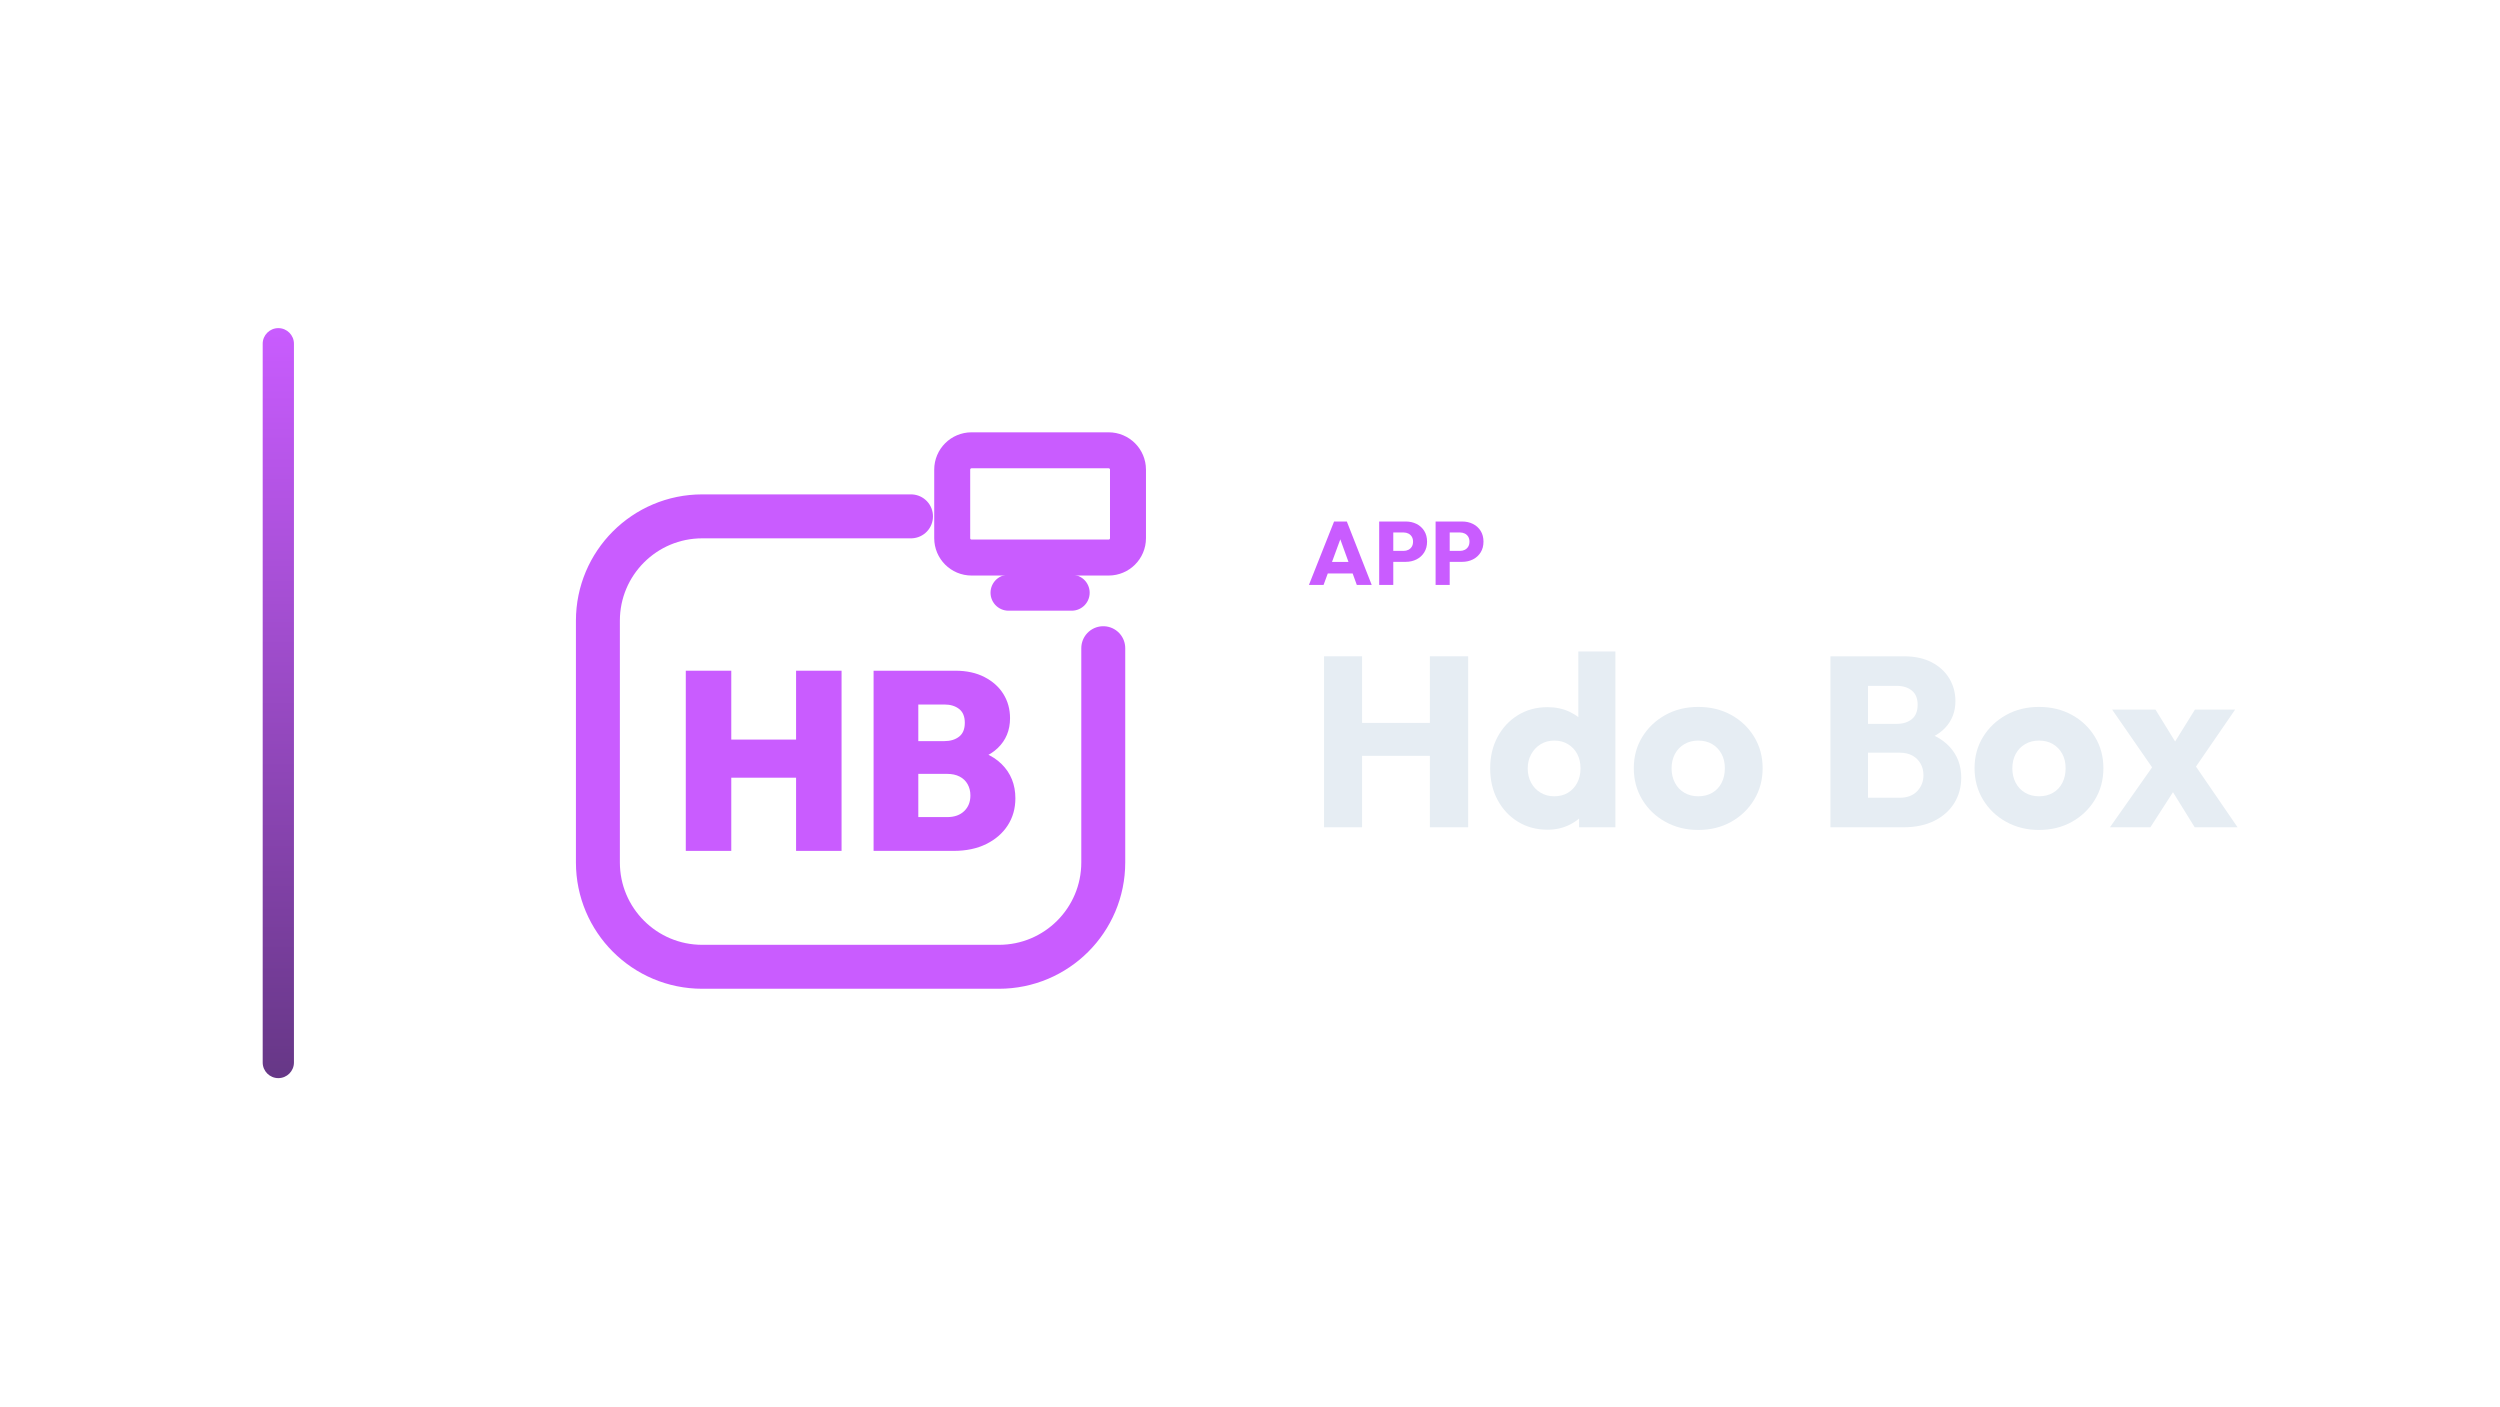
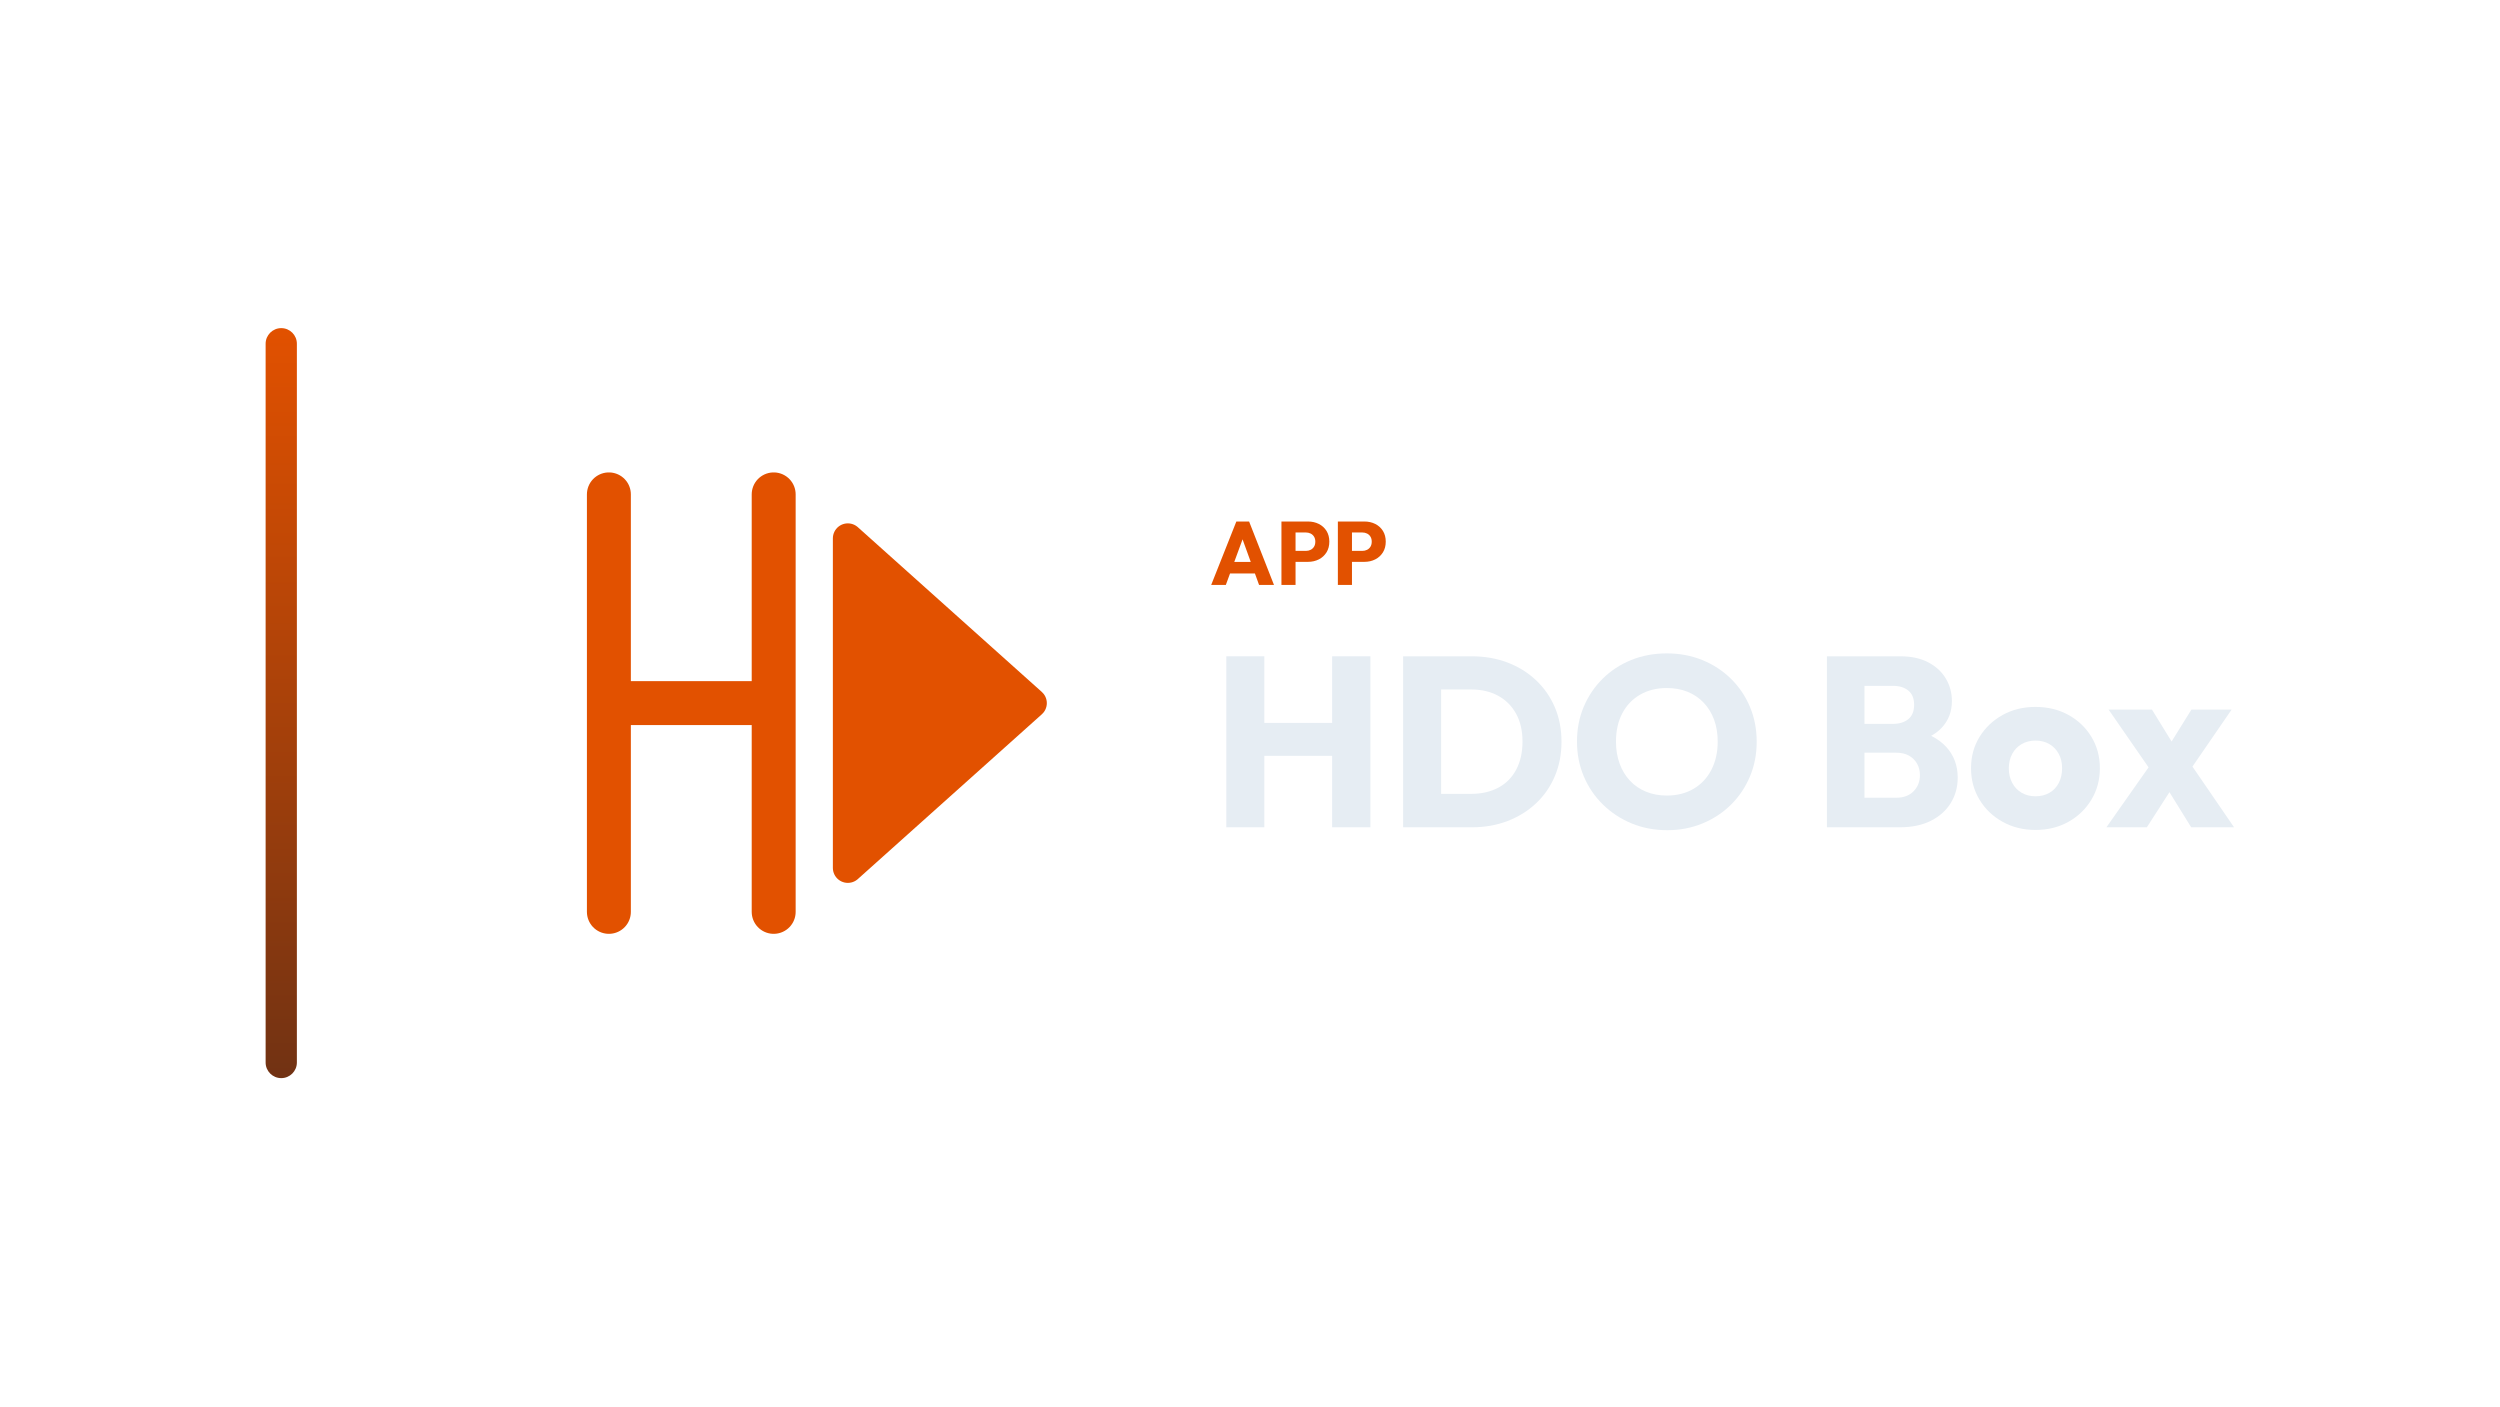
<svg xmlns="http://www.w3.org/2000/svg" width="1280" height="720" viewBox="0 0 1280 720">
-   <g transform="translate(64.5,0.0)">
+   <g transform="translate(66.0,0.0)">
    <defs>
      <linearGradient id="cbRail" x1="0" y1="0" x2="0" y2="1">
-         <stop offset="0%" stop-color="#C95CFF" />
-         <stop offset="100%" stop-color="#663786" />
+         <stop offset="0%" stop-color="#E25100" />
+         <stop offset="100%" stop-color="#713213" />
      </linearGradient>
    </defs>
    <rect x="70" y="168" width="16" height="384" rx="8.0" fill="url(#cbRail)" />
-     <g transform="translate(191,180) scale(0.70312)">
-       <path d="M 300 120 L 148 120 C 106 120 72 154 72 196 L 72 372 C 72 414 106 448 148 448 L 364 448 C 406 448 440 414 440 372 L 440 216" fill="none" stroke="#C95CFF" stroke-width="32.0" stroke-linecap="round" stroke-linejoin="round" />
-       <rect x="330.0" y="71.9" width="128.0" height="78.1" rx="14.1" fill="none" stroke="#C95CFF" stroke-width="26.2" stroke-linecap="round" stroke-linejoin="round" />
-       <path d="M 371.0 175.6 L 417.0 175.6" fill="none" stroke="#C95CFF" stroke-width="26.2" stroke-linecap="round" stroke-linejoin="round" />
-       <path d="M136.0 363.598V232.402H169.123V363.598ZM216.308 363.598V232.402H249.431V363.598ZM154.874 310.305V282.549H228.336V310.305Z" fill="#C95CFF" stroke="none" />
-       <path d="M299.022 363.598V338.987H326.409Q334.18 338.987 338.714 334.638Q343.247 330.29 343.247 323.258Q343.247 318.632 341.212 315.024Q339.177 311.416 335.383 309.473Q331.59 307.53 326.409 307.53H299.022V283.659H324.373Q330.85 283.659 335.013 280.421Q339.177 277.183 339.177 270.336Q339.177 263.49 335.013 260.251Q330.85 257.013 324.373 257.013H299.022V232.402H332.33Q344.543 232.402 353.517 237.029Q362.492 241.655 367.303 249.426Q372.114 257.198 372.114 267.005Q372.114 280.143 363.14 288.748Q354.165 297.352 337.141 299.388V288.285Q356.015 290.506 366.008 300.406Q376.0 310.305 376.0 325.294Q376.0 336.396 370.449 345.001Q364.897 353.605 354.813 358.601Q344.728 363.598 331.035 363.598ZM272.746 363.598V232.402H305.314V363.598Z" fill="#C95CFF" stroke="none" />
+     <g transform="translate(167,180) scale(0.70312)">
+       <path d="M 112 104 L 112 408 M 112 256 L 232 256 M 232 104 L 232 408" fill="none" stroke="#E25100" stroke-width="32.0" stroke-linecap="round" stroke-linejoin="round" />
+       <path d="M 286 136 L 420 256 L 286 376 Z" stroke="#E25100" stroke-width="21.8" stroke-linecap="round" stroke-linejoin="round" fill="#E25100" />
    </g>
-     <path d="M605.667 299.49 618.547 267.014H625.079L637.821 299.49H630.185L620.433 272.534H623.055L613.165 299.49ZM612.981 293.602V287.714H630.691V293.602Z" fill="#C95CFF" stroke="none" />
-     <path d="M647.159 287.668V282.056H654.151Q655.485 282.056 656.589 281.504Q657.693 280.952 658.337 279.894Q658.981 278.836 658.981 277.318Q658.981 275.846 658.337 274.788Q657.693 273.73 656.589 273.178Q655.485 272.626 654.151 272.626H647.159V267.014H655.209Q658.291 267.014 660.775 268.256Q663.259 269.498 664.708 271.821Q666.157 274.144 666.157 277.318Q666.157 280.492 664.708 282.815Q663.259 285.138 660.775 286.403Q658.291 287.668 655.209 287.668ZM641.639 299.49V267.014H648.861V299.49Z" fill="#C95CFF" stroke="none" />
-     <path d="M676.047 287.668V282.056H683.039Q684.373 282.056 685.477 281.504Q686.581 280.952 687.225 279.894Q687.869 278.836 687.869 277.318Q687.869 275.846 687.225 274.788Q686.581 273.73 685.477 273.178Q684.373 272.626 683.039 272.626H676.047V267.014H684.097Q687.179 267.014 689.663 268.256Q692.147 269.498 693.596 271.821Q695.045 274.144 695.045 277.318Q695.045 280.492 693.596 282.815Q692.147 285.138 689.663 286.403Q687.179 287.668 684.097 287.668ZM670.527 299.49V267.014H677.749V299.49Z" fill="#C95CFF" stroke="none" />
-     <path d="M613.409 423.57V336.026H632.877V423.57ZM667.597 423.57V336.026H687.189V423.57ZM625.065 386.99V370.126H674.045V386.99Z" fill="#E6EDF3" stroke="none" />
-     <path d="M727.861 424.81Q719.305 424.81 712.671 420.718Q706.037 416.626 702.255 409.558Q698.473 402.49 698.473 393.438Q698.473 384.386 702.255 377.318Q706.037 370.25 712.671 366.158Q719.305 362.066 727.861 362.066Q734.061 362.066 739.083 364.422Q744.105 366.778 747.391 370.932Q750.677 375.086 751.049 380.418V405.838Q750.677 411.17 747.453 415.448Q744.229 419.726 739.145 422.268Q734.061 424.81 727.861 424.81ZM731.209 407.698Q735.301 407.698 738.277 405.9Q741.253 404.102 742.989 400.878Q744.725 397.654 744.725 393.438Q744.725 389.222 743.051 386.06Q741.377 382.898 738.339 381.038Q735.301 379.178 731.333 379.178Q727.365 379.178 724.327 381.038Q721.289 382.898 719.491 386.122Q717.693 389.346 717.693 393.438Q717.693 397.53 719.429 400.754Q721.165 403.978 724.265 405.838Q727.365 407.698 731.209 407.698ZM762.581 423.57H743.981V407.326L746.833 392.694L743.609 378.062V333.546H762.581Z" fill="#E6EDF3" stroke="none" />
-     <path d="M804.989 424.934Q795.689 424.934 788.187 420.78Q780.685 416.626 776.345 409.434Q772.005 402.242 772.005 393.314Q772.005 384.386 776.345 377.318Q780.685 370.25 788.125 366.096Q795.565 361.942 804.989 361.942Q814.413 361.942 821.853 366.034Q829.293 370.126 833.633 377.256Q837.973 384.386 837.973 393.314Q837.973 402.242 833.633 409.434Q829.293 416.626 821.853 420.78Q814.413 424.934 804.989 424.934ZM804.989 407.698Q809.081 407.698 812.181 405.9Q815.281 404.102 816.955 400.816Q818.629 397.53 818.629 393.314Q818.629 389.098 816.893 385.936Q815.157 382.774 812.119 380.976Q809.081 379.178 804.989 379.178Q801.021 379.178 797.921 380.976Q794.821 382.774 793.085 385.998Q791.349 389.222 791.349 393.438Q791.349 397.53 793.085 400.816Q794.821 404.102 797.921 405.9Q801.021 407.698 804.989 407.698Z" fill="#E6EDF3" stroke="none" />
-     <path d="M887.573 423.57V408.442H908.157Q913.861 408.442 917.085 405.094Q920.309 401.746 920.309 396.91Q920.309 393.562 918.821 390.958Q917.333 388.354 914.667 386.866Q912.001 385.378 908.157 385.378H887.573V370.622H906.545Q911.381 370.622 914.357 368.204Q917.333 365.786 917.333 360.826Q917.333 355.99 914.357 353.572Q911.381 351.154 906.545 351.154H887.573V336.026H910.265Q918.697 336.026 924.587 339.126Q930.477 342.226 933.577 347.434Q936.677 352.642 936.677 358.966Q936.677 367.026 931.469 372.606Q926.261 378.186 916.093 380.294L916.589 373.722Q927.625 375.83 933.639 382.278Q939.653 388.726 939.653 398.15Q939.653 405.342 936.119 411.108Q932.585 416.874 925.951 420.222Q919.317 423.57 910.017 423.57ZM872.693 423.57V336.026H891.913V423.57Z" fill="#E6EDF3" stroke="none" />
-     <path d="M979.457 424.934Q970.157 424.934 962.655 420.78Q955.153 416.626 950.813 409.434Q946.473 402.242 946.473 393.314Q946.473 384.386 950.813 377.318Q955.153 370.25 962.593 366.096Q970.033 361.942 979.457 361.942Q988.881 361.942 996.321 366.034Q1003.761 370.126 1008.101 377.256Q1012.441 384.386 1012.441 393.314Q1012.441 402.242 1008.101 409.434Q1003.761 416.626 996.321 420.78Q988.881 424.934 979.457 424.934ZM979.457 407.698Q983.549 407.698 986.649 405.9Q989.749 404.102 991.423 400.816Q993.097 397.53 993.097 393.314Q993.097 389.098 991.361 385.936Q989.625 382.774 986.587 380.976Q983.549 379.178 979.457 379.178Q975.489 379.178 972.389 380.976Q969.289 382.774 967.553 385.998Q965.817 389.222 965.817 393.438Q965.817 397.53 967.553 400.816Q969.289 404.102 972.389 405.9Q975.489 407.698 979.457 407.698Z" fill="#E6EDF3" stroke="none" />
-     <path d="M1059.189 423.57 1044.681 400.134 1040.589 397.53 1016.905 363.306H1039.101L1052.617 385.254L1056.585 387.734L1081.137 423.57ZM1015.789 423.57 1040.465 388.478 1051.253 400.63 1036.497 423.57ZM1056.461 397.406 1045.673 385.254 1059.313 363.306H1079.897Z" fill="#E6EDF3" stroke="none" />
+     <path d="M554.127 299.49 567.007 267.014H573.539L586.281 299.49H578.645L568.893 272.534H571.515L561.625 299.49ZM561.441 293.602V287.714H579.151V293.602Z" fill="#E25100" stroke="none" />
+     <path d="M595.619 287.668V282.056H602.611Q603.945 282.056 605.049 281.504Q606.153 280.952 606.797 279.894Q607.441 278.836 607.441 277.318Q607.441 275.846 606.797 274.788Q606.153 273.73 605.049 273.178Q603.945 272.626 602.611 272.626H595.619V267.014H603.669Q606.751 267.014 609.235 268.256Q611.719 269.498 613.168 271.821Q614.617 274.144 614.617 277.318Q614.617 280.492 613.168 282.815Q611.719 285.138 609.235 286.403Q606.751 287.668 603.669 287.668ZM590.099 299.49V267.014H597.321V299.49Z" fill="#E25100" stroke="none" />
+     <path d="M624.507 287.668V282.056H631.499Q632.833 282.056 633.937 281.504Q635.041 280.952 635.685 279.894Q636.329 278.836 636.329 277.318Q636.329 275.846 635.685 274.788Q635.041 273.73 633.937 273.178Q632.833 272.626 631.499 272.626H624.507V267.014H632.557Q635.639 267.014 638.123 268.256Q640.607 269.498 642.056 271.821Q643.505 274.144 643.505 277.318Q643.505 280.492 642.056 282.815Q640.607 285.138 638.123 286.403Q635.639 287.668 632.557 287.668ZM618.987 299.49V267.014H626.209V299.49Z" fill="#E25100" stroke="none" />
+     <path d="M561.869 423.57V336.026H581.337V423.57ZM616.057 423.57V336.026H635.649V423.57ZM573.525 386.99V370.126H622.505V386.99Z" fill="#E6EDF3" stroke="none" />
+     <path d="M665.533 423.57V406.458H687.233Q695.169 406.458 701.121 403.296Q707.073 400.134 710.297 394.058Q713.521 387.982 713.521 379.674Q713.521 371.366 710.235 365.414Q706.949 359.462 701.059 356.238Q695.169 353.014 687.233 353.014H664.913V336.026H687.481Q697.401 336.026 705.771 339.188Q714.141 342.35 720.403 348.24Q726.665 354.13 730.075 362.128Q733.485 370.126 733.485 379.798Q733.485 389.346 730.075 397.406Q726.665 405.466 720.465 411.294Q714.265 417.122 705.895 420.346Q697.525 423.57 687.729 423.57ZM652.389 423.57V336.026H671.857V423.57Z" fill="#E6EDF3" stroke="none" />
+     <path d="M787.673 425.058Q777.753 425.058 769.383 421.586Q761.013 418.114 754.689 411.914Q748.365 405.714 744.893 397.468Q741.421 389.222 741.421 379.674Q741.421 370.002 744.893 361.818Q748.365 353.634 754.565 347.496Q760.765 341.358 769.135 337.948Q777.505 334.538 787.425 334.538Q797.221 334.538 805.591 337.948Q813.961 341.358 820.223 347.496Q826.485 353.634 829.957 361.88Q833.429 370.126 833.429 379.798Q833.429 389.346 829.957 397.592Q826.485 405.838 820.285 411.976Q814.085 418.114 805.715 421.586Q797.345 425.058 787.673 425.058ZM787.425 407.326Q795.237 407.326 801.127 403.854Q807.017 400.382 810.241 394.12Q813.465 387.858 813.465 379.674Q813.465 373.474 811.605 368.452Q809.745 363.43 806.273 359.772Q802.801 356.114 798.027 354.192Q793.253 352.27 787.425 352.27Q779.613 352.27 773.723 355.68Q767.833 359.09 764.609 365.228Q761.385 371.366 761.385 379.674Q761.385 385.874 763.245 390.958Q765.105 396.042 768.515 399.7Q771.925 403.358 776.761 405.342Q781.597 407.326 787.425 407.326Z" fill="#E6EDF3" stroke="none" />
+     <path d="M884.269 423.57V408.442H904.853Q910.557 408.442 913.781 405.094Q917.005 401.746 917.005 396.91Q917.005 393.562 915.517 390.958Q914.029 388.354 911.363 386.866Q908.697 385.378 904.853 385.378H884.269V370.622H903.241Q908.077 370.622 911.053 368.204Q914.029 365.786 914.029 360.826Q914.029 355.99 911.053 353.572Q908.077 351.154 903.241 351.154H884.269V336.026H906.961Q915.393 336.026 921.283 339.126Q927.173 342.226 930.273 347.434Q933.373 352.642 933.373 358.966Q933.373 367.026 928.165 372.606Q922.957 378.186 912.789 380.294L913.285 373.722Q924.321 375.83 930.335 382.278Q936.349 388.726 936.349 398.15Q936.349 405.342 932.815 411.108Q929.281 416.874 922.647 420.222Q916.013 423.57 906.713 423.57ZM869.389 423.57V336.026H888.609V423.57Z" fill="#E6EDF3" stroke="none" />
+     <path d="M976.153 424.934Q966.853 424.934 959.351 420.78Q951.849 416.626 947.509 409.434Q943.169 402.242 943.169 393.314Q943.169 384.386 947.509 377.318Q951.849 370.25 959.289 366.096Q966.729 361.942 976.153 361.942Q985.577 361.942 993.017 366.034Q1000.457 370.126 1004.797 377.256Q1009.137 384.386 1009.137 393.314Q1009.137 402.242 1004.797 409.434Q1000.457 416.626 993.017 420.78Q985.577 424.934 976.153 424.934ZM976.153 407.698Q980.245 407.698 983.345 405.9Q986.445 404.102 988.119 400.816Q989.793 397.53 989.793 393.314Q989.793 389.098 988.057 385.936Q986.321 382.774 983.283 380.976Q980.245 379.178 976.153 379.178Q972.185 379.178 969.085 380.976Q965.985 382.774 964.249 385.998Q962.513 389.222 962.513 393.438Q962.513 397.53 964.249 400.816Q965.985 404.102 969.085 405.9Q972.185 407.698 976.153 407.698Z" fill="#E6EDF3" stroke="none" />
+     <path d="M1055.885 423.57 1041.377 400.134 1037.285 397.53 1013.601 363.306H1035.797L1049.313 385.254L1053.281 387.734L1077.833 423.57ZM1012.485 423.57 1037.161 388.478 1047.949 400.63 1033.193 423.57ZM1053.157 397.406 1042.369 385.254 1056.009 363.306H1076.593Z" fill="#E6EDF3" stroke="none" />
  </g>
</svg>
